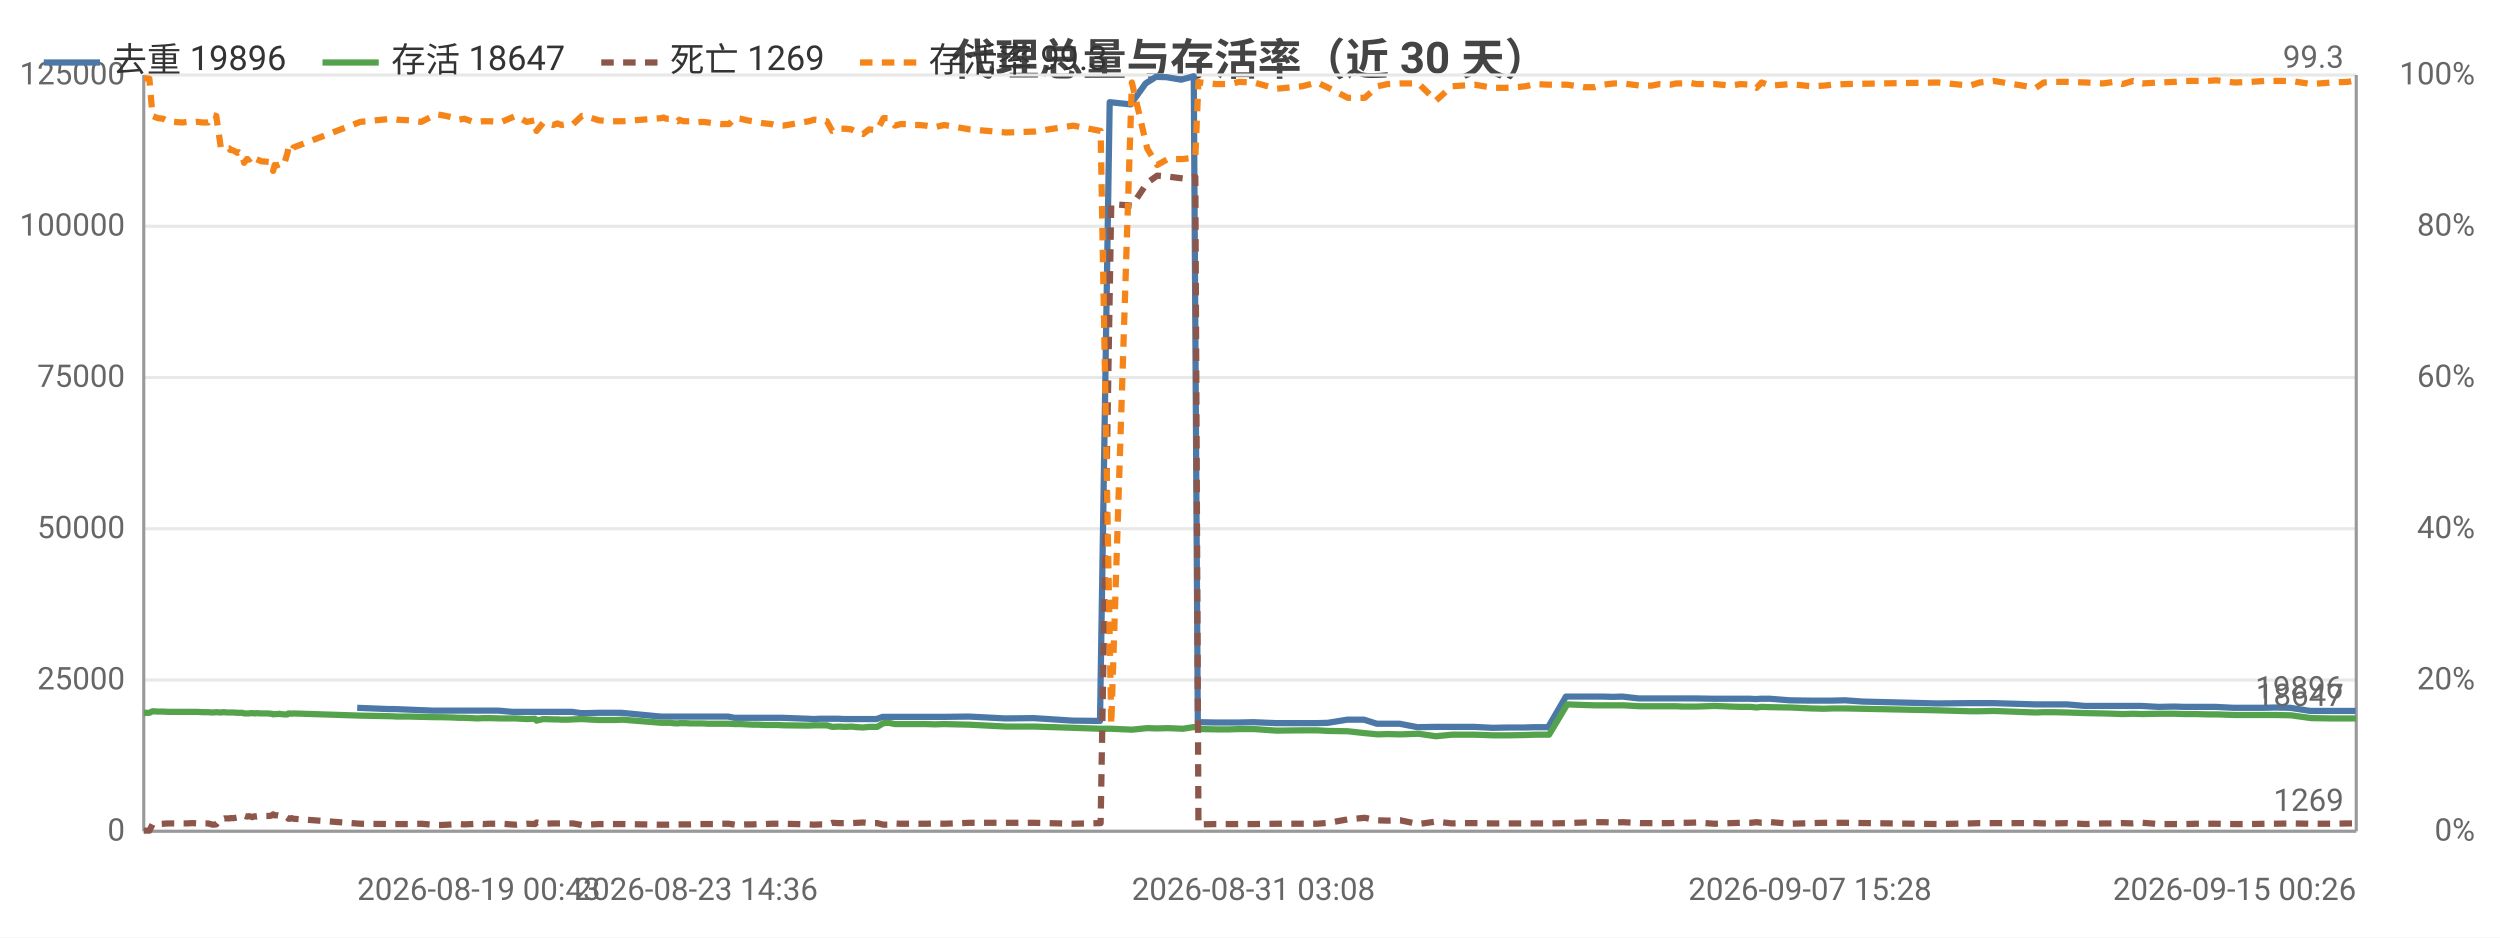
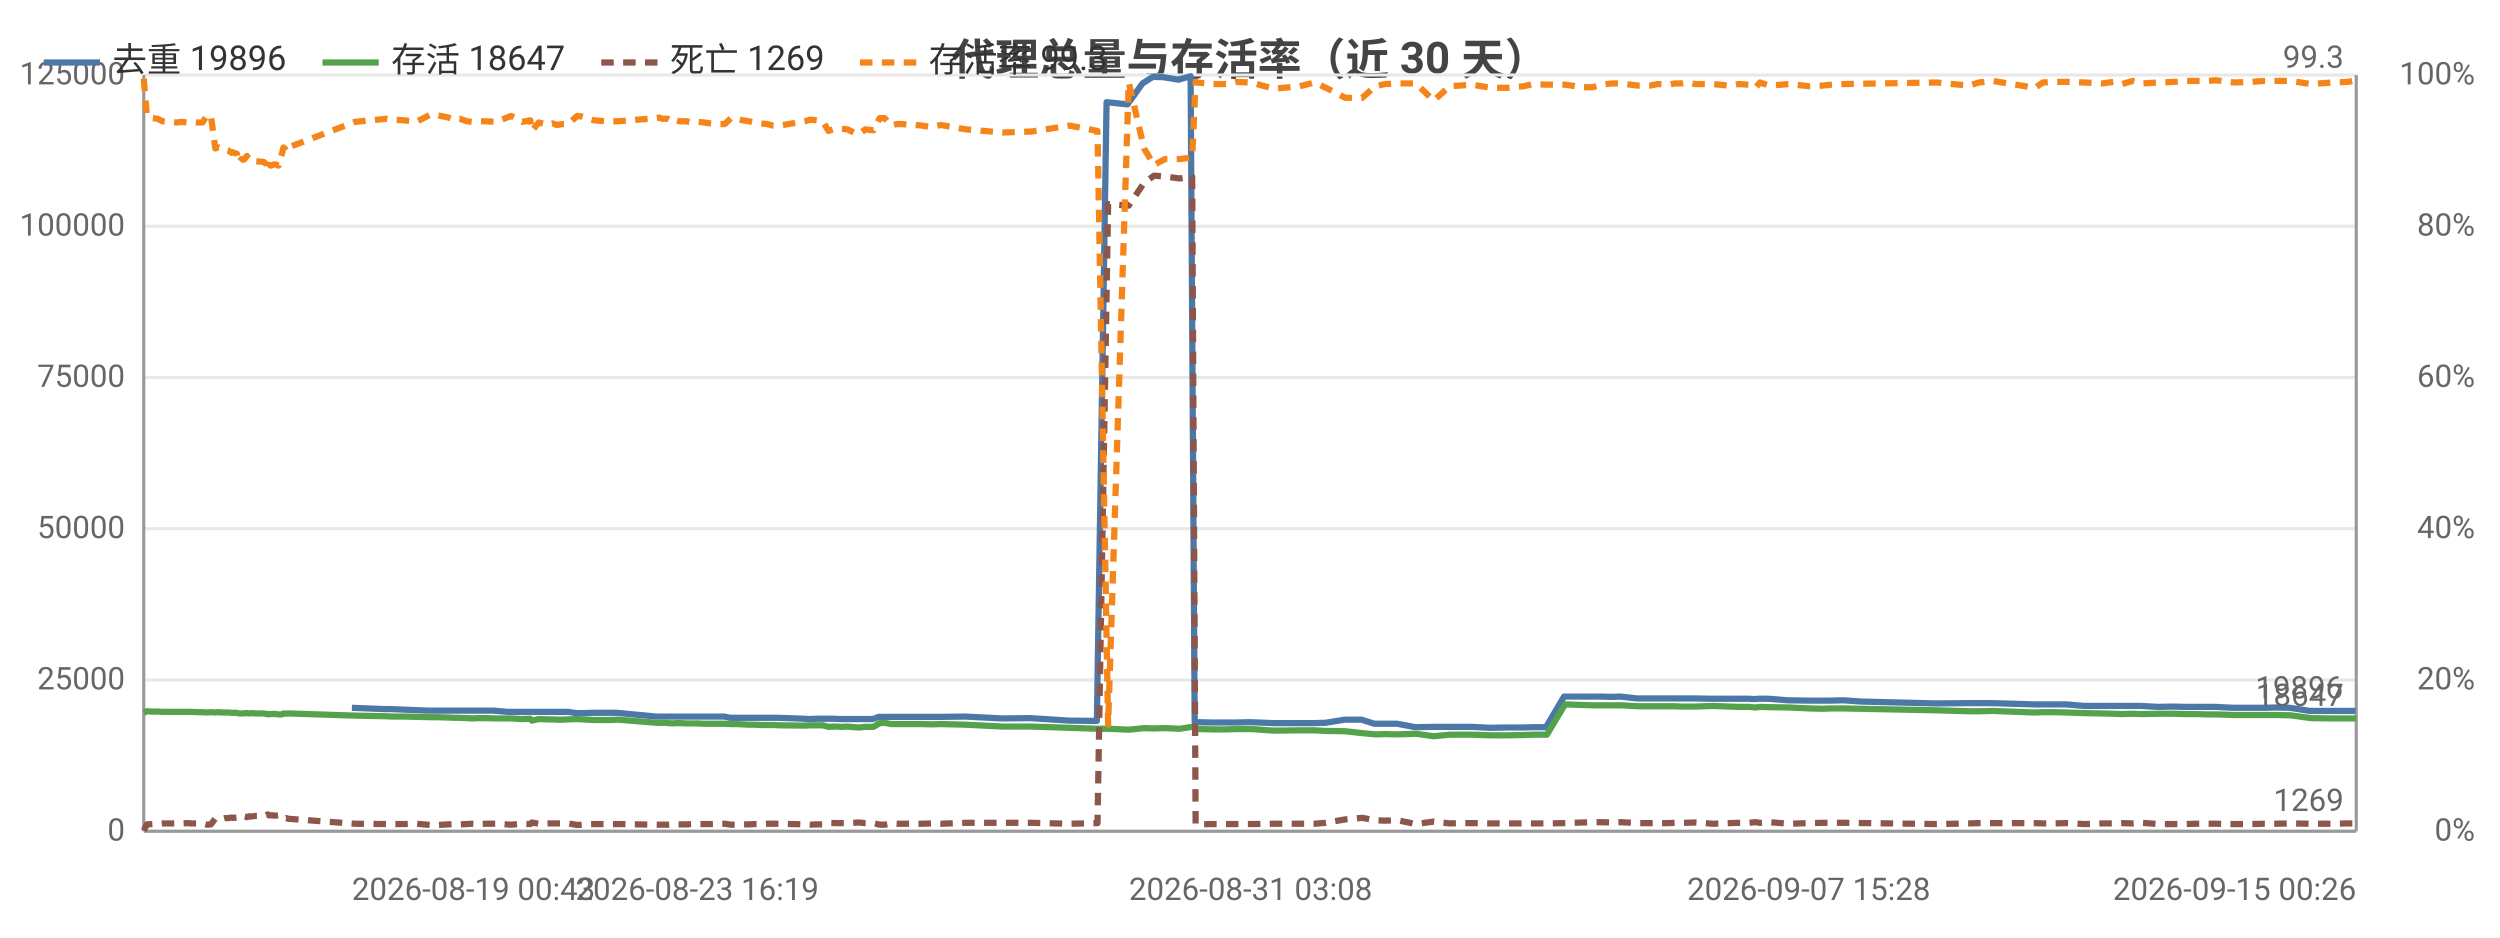
<svg xmlns="http://www.w3.org/2000/svg" width="800" height="300" viewBox="0 0 800 300">
  <rect width="800" height="300" fill="#ffffff" />
  <style>text{font-family:system-ui,-apple-system,'Segoe UI',Roboto,'PingFang SC','Microsoft YaHei','Noto Sans CJK SC',sans-serif}.g{stroke:#e8e8e8;stroke-width:1}.a{stroke:#999;stroke-width:1}.t{font-size:10px;fill:#666}.m{font-size:10px;text-anchor:middle;fill:#666}.e{font-size:10px;text-anchor:end;fill:#666}.l{font-size:11px;fill:#333}.tt{font-size:14px;font-weight:600;text-anchor:middle;fill:#444}.em{font-size:13px;text-anchor:middle;fill:#999}</style>
  <text class="tt" x="400.0" y="24">代理总量与存活率（近 30 天）</text>
  <line class="g" x1="46" y1="266" x2="754" y2="266" />
  <text class="e" x="40" y="269">0</text>
  <line class="g" x1="46" y1="217.6" x2="754" y2="217.6" />
  <text class="e" x="40" y="220.6">25000</text>
  <line class="g" x1="46" y1="169.2" x2="754" y2="169.2" />
  <text class="e" x="40" y="172.2">50000</text>
  <line class="g" x1="46" y1="120.8" x2="754" y2="120.8" />
  <text class="e" x="40" y="123.8">75000</text>
  <line class="g" x1="46" y1="72.4" x2="754" y2="72.4" />
  <text class="e" x="40" y="75.4">100000</text>
  <line class="g" x1="46" y1="24" x2="754" y2="24" />
  <text class="e" x="40" y="27">125000</text>
  <text class="e" x="792" y="269">0%</text>
  <text class="e" x="792" y="220.6">20%</text>
  <text class="e" x="792" y="172.2">40%</text>
  <text class="e" x="792" y="123.8">60%</text>
  <text class="e" x="792" y="75.4">80%</text>
  <text class="e" x="792" y="27">100%</text>
  <line class="a" x1="754" y1="24" x2="754" y2="266" />
  <line class="a" x1="46" y1="24" x2="46" y2="266" />
  <line class="a" x1="46" y1="266" x2="754" y2="266" />
-   <polyline fill="none" stroke="#4c78a8" stroke-width="2" stroke-linejoin="round" points="114.3,226.5 124.3,226.9 126.2,226.9 138.5,227.4 140.2,227.4 144.0,227.4 145.8,227.4 147.7,227.4 150.0,227.4 151.7,227.4 153.7,227.4 155.7,227.4 159.5,227.4 164.0,227.8 168.3,227.8 170.9,227.8 171.4,227.8 173.6,227.8 176.7,227.8 177.4,227.8 178.0,227.8 179.4,227.8 181.2,227.8 183.1,227.8 185.9,228.2 187.6,228.2 191.3,228.1 195.0,228.1 196.3,228.1 198.9,228.1 211.4,229.3 212.0,229.3 213.0,229.3 214.4,229.3 214.8,229.3 216.7,229.3 217.1,229.3 217.5,229.3 218.6,229.3 219.1,229.3 220.7,229.3 222.5,229.3 224.5,229.3 226.5,229.3 228.4,229.3 230.4,229.3 233.0,229.3 235.0,229.7 236.7,229.7 238.8,229.7 240.7,229.7 242.5,229.7 244.6,229.7 246.5,229.7 248.4,229.7 250.4,229.7 258.6,230.0 260.3,230.1 262.3,230.0 264.3,230.0 266.1,230.0 268.3,230.0 270.3,230.1 272.1,230.1 274.1,230.1 275.9,230.1 277.9,230.1 280.5,230.1 282.4,229.4 284.0,229.4 286.1,229.4 288.0,229.4 289.9,229.4 292.0,229.4 294.0,229.4 296.0,229.4 298.9,229.4 301.9,229.4 310.0,229.3 321.7,229.9 330.8,229.8 343.2,230.6 352.0,230.7 355.1,32.7 361.8,33.4 366.6,26.7 369.9,24.6 373.3,24.7 378.0,25.5 382.0,24.4 383.3,231.1 383.9,231.1 388.8,231.2 393.1,231.2 396.4,231.2 401.1,231.1 408.3,231.4 416.4,231.4 421.3,231.4 424.9,231.3 431.1,230.3 436.5,230.3 440.6,231.6 443.8,231.6 447.9,231.6 453.6,232.7 459.3,232.6 464.4,232.6 467.4,232.6 471.7,232.6 477.5,232.9 483.0,232.8 487.9,232.8 491.0,232.7 495.4,232.7 501.1,222.9 506.6,222.9 510.0,222.9 512.8,222.9 516.2,223.0 519.1,222.9 524.4,223.5 528.2,223.5 530.8,223.5 534.2,223.5 536.1,223.5 538.1,223.5 539.7,223.5 542.8,223.5 548.4,223.6 553.4,223.6 556.7,223.6 559.9,223.6 561.9,223.7 563.4,223.6 566.4,223.6 572.7,224.1 579.2,224.2 583.3,224.2 586.1,224.2 590.4,224.1 596.1,224.5 619.8,225.1 630.1,225.0 633.3,225.0 637.8,225.0 651.2,225.4 653.7,225.4 657.0,225.4 661.4,225.4 667.2,225.9 672.6,225.9 676.3,225.9 678.9,225.9 682.3,225.9 685.2,225.9 690.7,226.2 695.6,226.1 698.9,226.2 702.3,226.2 705.8,226.2 708.9,226.2 714.8,226.5 720.0,226.5 724.4,226.5 727.9,226.4 732.9,226.5 739.3,227.5 745.8,227.5 751.0,227.5 753.8,227.5" />
+   <polyline fill="none" stroke="#4c78a8" stroke-width="2" stroke-linejoin="round" points="112.6,226.5 122.7,226.9 124.6,226.9 137.0,227.4 138.6,227.4 142.4,227.4 144.3,227.4 146.1,227.4 148.4,227.4 150.2,227.4 152.1,227.4 154.2,227.4 157.9,227.4 162.5,227.8 166.8,227.8 169.4,227.8 169.9,227.8 172.2,227.8 175.2,227.8 176.0,227.8 176.6,227.8 177.9,227.8 179.7,227.8 181.7,227.8 184.5,228.2 186.1,228.2 189.8,228.1 193.5,228.1 194.9,228.1 197.4,228.1 210.0,229.3 210.6,229.3 211.6,229.3 213.0,229.3 213.4,229.3 215.3,229.3 215.7,229.3 216.2,229.3 217.2,229.3 217.7,229.3 219.3,229.3 221.1,229.3 223.1,229.3 225.1,229.3 227.0,229.3 229.0,229.3 231.7,229.3 233.7,229.7 235.4,229.7 237.4,229.7 239.3,229.7 241.2,229.7 243.3,229.7 245.2,229.7 247.1,229.7 249.1,229.7 257.4,230.0 259.0,230.1 261.1,230.0 263.0,230.0 264.8,230.0 267.0,230.0 269.0,230.1 270.9,230.1 272.9,230.1 274.7,230.1 276.6,230.1 279.3,230.1 281.2,229.4 282.8,229.4 284.9,229.4 286.8,229.4 288.7,229.4 290.8,229.4 292.8,229.4 294.8,229.4 297.8,229.4 300.7,229.4 308.9,229.3 320.6,229.9 329.7,229.8 342.1,230.6 351.0,230.7 354.1,32.7 360.8,33.4 365.6,26.7 368.9,24.6 372.3,24.7 377.1,25.5 381.0,24.4 382.3,231.1 382.9,231.1 387.8,231.2 392.2,231.2 395.4,231.2 400.2,231.1 407.4,231.4 415.6,231.4 420.4,231.4 424.1,231.3 430.3,230.3 435.7,230.3 439.8,231.6 443.0,231.6 447.1,231.6 452.9,232.7 458.5,232.6 463.6,232.6 466.7,232.6 471.0,232.6 476.8,232.9 482.3,232.8 487.3,232.8 490.4,232.7 494.7,232.7 500.5,222.9 506.0,222.9 509.4,222.9 512.2,222.9 515.6,223.0 518.5,222.9 523.8,223.5 527.6,223.5 530.2,223.5 533.6,223.5 535.6,223.5 537.6,223.5 539.2,223.5 542.2,223.5 547.9,223.6 552.9,223.6 556.2,223.6 559.4,223.6 561.4,223.7 562.9,223.6 566.0,223.6 572.2,224.1 578.8,224.2 582.8,224.2 585.7,224.2 589.9,224.1 595.7,224.5 619.5,225.1 629.8,225.0 633.0,225.0 637.5,225.0 650.9,225.4 653.5,225.4 656.7,225.4 661.1,225.4 666.9,225.9 672.4,225.9 676.1,225.9 678.7,225.9 682.1,225.9 685.1,225.9 690.5,226.2 695.5,226.1 698.8,226.2 702.2,226.2 705.7,226.2 708.8,226.2 714.7,226.5 719.9,226.5 724.4,226.5 727.9,226.4 732.8,226.5 739.2,227.5 745.8,227.5 750.9,227.5 753.8,227.5" />
  <text class="t" x="749.8" y="223.5" text-anchor="end" fill="#4c78a8">19896</text>
-   <polyline fill="none" stroke="#54a24b" stroke-width="2" stroke-linejoin="round" points="46,228.1 47.8,228.1 48.8,227.6 50.5,227.7 52.2,227.7 53.8,227.8 55.4,227.8 58.4,227.8 59.8,227.8 61.6,227.8 63.2,227.8 64.8,227.9 66.6,227.9 68.1,228.0 69.2,227.9 70.7,228.0 71.5,227.9 71.8,227.9 72.6,228.0 73.4,228.0 73.7,228.0 74.1,228.0 74.8,228.0 75.9,228.1 76.3,228.1 76.6,228.1 77.6,228.1 78.1,228.3 79.0,228.3 79.7,228.3 80.3,228.2 80.7,228.2 81.5,228.3 82.0,228.2 83.6,228.3 86.0,228.3 86.4,228.4 87.0,228.4 87.4,228.6 87.9,228.5 88.4,228.5 88.9,228.5 89.4,228.4 89.9,228.5 90.8,228.6 92.0,228.6 92.3,228.3 92.8,228.3 93.3,228.4 93.9,228.3 115.3,229.0 125.3,229.2 127.2,229.3 130.9,229.3 134.8,229.4 139.5,229.5 141.2,229.5 145.0,229.6 146.8,229.7 148.6,229.7 150.9,229.8 152.7,229.9 154.6,229.8 156.7,229.8 160.5,229.9 165.0,229.9 168.6,230.1 171.2,230.0 171.7,230.6 173.9,230.1 177.0,230.2 177.8,230.2 178.4,230.2 179.7,230.3 181.5,230.3 183.4,230.2 186.2,230.1 187.9,230.2 191.6,230.4 195.2,230.4 196.6,230.4 199.2,230.3 211.7,231.3 212.3,231.3 213.2,231.3 214.7,231.3 215.1,231.4 216.9,231.5 217.4,231.4 217.8,231.4 218.8,231.4 219.4,231.4 221.0,231.5 222.8,231.5 224.8,231.5 226.7,231.6 228.6,231.6 230.6,231.6 233.3,231.6 235.2,231.7 237.0,231.7 239.0,231.8 241.0,231.9 242.7,231.9 244.8,232.0 246.8,232.0 248.7,232.0 250.7,232.1 258.9,232.2 260.5,232.1 262.6,232.1 264.6,232.1 266.3,232.6 268.5,232.5 270.5,232.6 272.4,232.5 274.4,232.7 276.2,232.8 278.1,232.6 280.7,232.6 282.7,231.4 284.3,231.3 286.4,231.7 288.2,231.7 290.2,231.7 292.3,231.7 294.2,231.7 296.3,231.7 299.2,231.8 302.1,231.7 310.3,231.9 322.0,232.5 331.1,232.5 343.4,232.9 352.2,233.2 355.6,233.2 362.2,233.5 367.1,233.0 370.3,233.1 373.7,233.0 378.5,233.2 382.5,232.6 383.5,233.2 384.1,233.3 389.1,233.4 393.4,233.4 396.6,233.3 401.3,233.3 408.5,233.8 416.7,233.7 421.5,233.7 425.1,233.9 431.3,234.0 436.7,234.6 440.9,235.0 444.0,234.9 448.1,235.0 453.9,234.8 459.5,235.6 464.6,235.1 467.7,235.1 471.9,235.1 477.7,235.3 483.2,235.3 488.2,235.2 491.2,235.1 495.7,235.1 501.5,225.4 506.9,225.6 510.3,225.7 513.0,225.7 516.5,225.7 519.4,225.7 524.8,226.0 528.5,226.0 531.1,226.0 534.5,226.0 536.4,226.0 538.4,226.1 540.0,226.1 543.0,226.1 548.7,225.9 553.8,226.1 557.0,226.2 560.2,226.2 562.1,226.4 563.7,226.2 566.7,226.3 573.0,226.4 579.5,226.7 583.6,226.8 586.4,226.7 590.6,226.7 620.1,227.3 630.4,227.6 633.5,227.6 638.0,227.5 651.5,228.0 654.0,227.9 657.3,227.9 661.6,228.0 667.5,228.2 672.9,228.3 676.5,228.4 679.2,228.5 682.6,228.4 685.6,228.5 691.0,228.4 695.9,228.4 699.2,228.5 702.6,228.5 706.1,228.6 709.2,228.6 715.1,228.8 720.3,228.8 724.7,228.8 728.2,228.8 733.1,228.9 739.6,229.8 746.1,229.9 751.3,229.9 754,229.9" />
+   <polyline fill="none" stroke="#54a24b" stroke-width="2" stroke-linejoin="round" points="46,228.1 47.0,227.6 48.7,227.7 50.4,227.7 52.0,227.8 53.6,227.8 56.6,227.8 58.1,227.8 59.9,227.8 61.4,227.8 63.1,227.9 64.8,227.9 66.3,228.0 67.5,227.9 68.9,228.0 69.7,227.9 70.1,227.9 70.9,228.0 71.6,228.0 72.0,228.0 72.4,228.0 73.1,228.0 74.1,228.1 74.5,228.1 74.9,228.1 75.8,228.1 76.3,228.3 77.3,228.3 78.0,228.3 78.5,228.2 79.0,228.2 79.8,228.3 80.3,228.2 81.8,228.3 84.3,228.3 84.7,228.4 85.3,228.4 85.7,228.6 86.2,228.5 86.6,228.5 87.2,228.5 87.7,228.4 88.2,228.5 89.1,228.6 90.3,228.6 90.7,228.3 91.1,228.3 91.6,228.4 92.2,228.3 113.6,229.0 123.7,229.2 125.6,229.3 129.3,229.3 133.2,229.4 137.9,229.5 139.6,229.5 143.4,229.6 145.3,229.7 147.1,229.7 149.4,229.8 151.1,229.9 153.1,229.8 155.2,229.8 158.9,229.9 163.5,229.9 167.1,230.1 169.7,230.0 170.2,230.6 172.4,230.1 175.5,230.2 176.3,230.2 176.9,230.2 178.2,230.3 180.0,230.3 181.9,230.2 184.7,230.1 186.4,230.2 190.1,230.4 193.8,230.4 195.2,230.4 197.8,230.3 210.3,231.3 210.9,231.3 211.8,231.3 213.3,231.3 213.7,231.4 215.5,231.5 216.0,231.4 216.4,231.4 217.4,231.4 218.0,231.4 219.6,231.5 221.4,231.5 223.4,231.5 225.4,231.6 227.3,231.6 229.2,231.6 231.9,231.6 233.9,231.7 235.6,231.7 237.7,231.8 239.6,231.9 241.4,231.9 243.5,232.0 245.5,232.0 247.4,232.0 249.4,232.1 257.6,232.2 259.2,232.1 261.3,232.1 263.3,232.1 265.1,232.6 267.3,232.5 269.3,232.6 271.2,232.5 273.2,232.7 274.9,232.8 276.9,232.6 279.5,232.6 281.5,231.4 283.1,231.3 285.2,231.7 287.0,231.7 289.0,231.7 291.1,231.7 293.0,231.7 295.1,231.7 298.1,231.8 301.0,231.7 309.1,231.9 320.9,232.5 330.0,232.5 342.3,232.9 351.2,233.2 354.6,233.2 361.2,233.5 366.1,233.0 369.3,233.1 372.8,233.0 377.5,233.2 381.5,232.6 382.6,233.2 383.2,233.3 388.1,233.4 392.4,233.4 395.6,233.3 400.4,233.3 407.6,233.8 415.9,233.7 420.7,233.7 424.3,233.9 430.5,234.0 435.9,234.6 440.1,235.0 443.2,234.9 447.3,235.0 453.1,234.8 458.8,235.6 463.9,235.1 466.9,235.1 471.2,235.1 477.0,235.3 482.5,235.3 487.5,235.2 490.6,235.1 495.0,235.1 500.8,225.4 506.3,225.6 509.7,225.7 512.4,225.7 515.9,225.7 518.8,225.7 524.2,226.0 527.9,226.0 530.5,226.0 534.0,226.0 535.9,226.0 537.9,226.1 539.5,226.1 542.5,226.1 548.2,225.9 553.3,226.1 556.5,226.2 559.7,226.2 561.7,226.4 563.2,226.2 566.2,226.3 572.5,226.4 579.1,226.7 583.2,226.8 586.0,226.7 590.2,226.7 619.7,227.3 630.1,227.6 633.2,227.6 637.7,227.5 651.2,228.0 653.7,227.9 657.1,227.9 661.4,228.0 667.2,228.2 672.7,228.3 676.3,228.4 679.0,228.5 682.4,228.4 685.4,228.5 690.8,228.4 695.8,228.4 699.1,228.5 702.5,228.5 706.0,228.6 709.1,228.6 715.0,228.8 720.2,228.8 724.6,228.8 728.1,228.8 733.0,228.9 739.5,229.8 746.1,229.9 751.3,229.9 754,229.9" />
  <text class="t" x="750" y="225.9" text-anchor="end" fill="#54a24b">18647</text>
-   <polyline fill="none" stroke="#8c564b" stroke-width="2" stroke-dasharray="4,3" stroke-linejoin="round" points="46,265.8 47.8,265.8 48.8,263.8 50.5,263.7 52.2,263.6 53.8,263.5 55.4,263.5 58.4,263.5 59.8,263.5 61.6,263.4 63.2,263.5 64.8,263.5 66.6,263.5 68.1,263.9 69.2,263.8 70.7,261.9 71.5,262.0 71.8,261.9 72.6,261.9 73.4,261.9 73.7,261.8 74.1,261.8 74.8,261.8 75.9,261.6 76.3,261.7 76.6,261.7 77.6,261.6 78.1,261.0 79.0,261.3 79.7,261.2 80.3,261.3 80.7,261.5 81.5,261.2 82.0,261.3 83.6,261.1 86.0,261.1 86.4,261.1 87.0,260.9 87.4,260.6 87.9,260.9 88.4,260.9 88.9,260.9 89.4,261.0 89.9,261.0 90.8,260.9 92.0,261.7 92.3,262.0 92.8,262.0 93.3,261.8 93.9,262.0 115.3,263.6 125.3,263.7 127.2,263.7 130.9,263.7 134.8,263.6 139.5,264.0 141.2,264.0 145.0,263.8 146.8,263.7 148.6,263.8 150.9,263.7 152.7,263.6 154.6,263.7 156.7,263.6 160.5,263.6 165.0,263.9 168.6,263.6 171.2,263.7 171.7,263.2 173.9,263.6 177.0,263.5 177.8,263.5 178.4,263.5 179.7,263.5 181.5,263.5 183.4,263.5 186.2,264.0 187.9,263.9 191.6,263.7 195.2,263.7 196.6,263.7 199.2,263.7 211.7,263.9 212.3,263.9 213.2,263.9 214.7,263.9 215.1,263.9 216.9,263.8 217.4,263.8 217.8,263.8 218.8,263.8 219.4,263.8 221.0,263.8 222.8,263.7 224.8,263.7 226.7,263.7 228.6,263.7 230.6,263.6 233.3,263.6 235.2,263.9 237.0,263.9 239.0,263.8 241.0,263.8 242.7,263.7 244.8,263.7 246.8,263.6 248.7,263.6 250.7,263.6 258.9,263.8 260.5,263.9 262.6,263.8 264.6,263.8 266.3,263.3 268.5,263.4 270.5,263.4 272.4,263.4 274.4,263.3 276.2,263.2 278.1,263.4 280.7,263.4 282.7,263.9 284.3,263.9 286.4,263.5 288.2,263.6 290.2,263.6 292.3,263.6 294.2,263.6 296.3,263.6 299.2,263.5 302.1,263.6 310.3,263.3 322.0,263.3 331.1,263.3 343.4,263.6 352.2,263.4 355.6,65.3 362.2,65.8 367.1,58.5 370.3,56.2 373.7,56.5 378.5,57.1 382.5,56.6 383.5,263.8 384.1,263.8 389.1,263.7 393.4,263.7 396.6,263.7 401.3,263.7 408.5,263.6 416.7,263.6 421.5,263.6 425.1,263.3 431.3,262.2 436.7,261.7 440.9,262.5 444.0,262.6 448.1,262.5 453.9,263.7 459.5,262.9 464.6,263.5 467.7,263.4 471.9,263.4 477.7,263.5 483.2,263.5 488.2,263.5 491.2,263.5 495.7,263.5 501.5,263.4 506.9,263.2 510.3,263.1 513.0,263.1 516.5,263.2 519.4,263.1 524.8,263.4 528.5,263.4 531.1,263.4 534.5,263.4 536.4,263.3 538.4,263.3 540.0,263.3 543.0,263.2 548.7,263.6 553.8,263.4 557.0,263.3 560.2,263.3 562.1,263.1 563.7,263.3 566.7,263.1 573.0,263.6 579.5,263.4 583.6,263.3 586.4,263.3 590.6,263.3 620.1,263.7 630.4,263.5 633.5,263.4 638.0,263.4 651.5,263.4 654.0,263.5 657.3,263.5 661.6,263.4 667.5,263.7 672.9,263.5 676.5,263.5 679.2,263.4 682.6,263.5 685.6,263.3 691.0,263.7 695.9,263.7 699.2,263.7 702.6,263.6 706.1,263.6 709.2,263.6 715.1,263.7 720.3,263.7 724.7,263.6 728.2,263.6 733.1,263.5 739.6,263.6 746.1,263.6 751.3,263.5 754,263.5" />
+   <polyline fill="none" stroke="#8c564b" stroke-width="2" stroke-dasharray="4,3" stroke-linejoin="round" points="46,265.8 47.0,263.8 48.7,263.7 50.4,263.6 52.0,263.5 53.6,263.5 56.6,263.5 58.1,263.5 59.9,263.4 61.4,263.5 63.1,263.5 64.8,263.5 66.3,263.9 67.5,263.8 68.9,261.9 69.7,262.0 70.1,261.9 70.9,261.9 71.6,261.9 72.0,261.8 72.4,261.8 73.1,261.8 74.1,261.6 74.5,261.7 74.9,261.7 75.8,261.6 76.3,261.0 77.3,261.3 78.0,261.2 78.5,261.3 79.0,261.5 79.8,261.2 80.3,261.3 81.8,261.1 84.3,261.1 84.7,261.1 85.3,260.9 85.7,260.6 86.2,260.9 86.6,260.9 87.2,260.9 87.7,261.0 88.2,261.0 89.1,260.9 90.3,261.7 90.7,262.0 91.1,262.0 91.6,261.8 92.2,262.0 113.6,263.6 123.7,263.7 125.6,263.7 129.3,263.7 133.2,263.6 137.9,264.0 139.6,264.0 143.4,263.8 145.3,263.7 147.1,263.8 149.4,263.7 151.1,263.6 153.1,263.7 155.2,263.6 158.9,263.6 163.5,263.9 167.1,263.6 169.7,263.7 170.2,263.2 172.4,263.6 175.5,263.5 176.3,263.5 176.9,263.5 178.2,263.5 180.0,263.5 181.9,263.5 184.7,264.0 186.4,263.9 190.1,263.7 193.8,263.7 195.2,263.7 197.8,263.7 210.3,263.9 210.9,263.9 211.8,263.9 213.3,263.9 213.7,263.9 215.5,263.8 216.0,263.8 216.4,263.8 217.4,263.8 218.0,263.8 219.6,263.8 221.4,263.7 223.4,263.7 225.4,263.7 227.3,263.7 229.2,263.6 231.9,263.6 233.9,263.9 235.6,263.9 237.7,263.8 239.6,263.8 241.4,263.7 243.5,263.7 245.5,263.6 247.4,263.6 249.4,263.6 257.6,263.8 259.2,263.9 261.3,263.8 263.3,263.8 265.1,263.3 267.3,263.4 269.3,263.4 271.2,263.4 273.2,263.3 274.9,263.2 276.9,263.4 279.5,263.4 281.5,263.9 283.1,263.9 285.2,263.5 287.0,263.6 289.0,263.6 291.1,263.6 293.0,263.6 295.1,263.6 298.1,263.5 301.0,263.6 309.1,263.3 320.9,263.3 330.0,263.3 342.3,263.6 351.2,263.4 354.6,65.3 361.2,65.8 366.1,58.5 369.3,56.2 372.8,56.5 377.5,57.1 381.5,56.6 382.6,263.8 383.2,263.8 388.1,263.7 392.4,263.7 395.6,263.7 400.4,263.7 407.6,263.6 415.9,263.6 420.7,263.6 424.3,263.3 430.5,262.2 435.9,261.7 440.1,262.5 443.2,262.6 447.3,262.5 453.1,263.7 458.8,262.9 463.9,263.5 466.9,263.4 471.2,263.4 477.0,263.5 482.5,263.5 487.5,263.5 490.6,263.5 495.0,263.5 500.8,263.4 506.3,263.2 509.7,263.1 512.4,263.1 515.9,263.2 518.8,263.1 524.2,263.4 527.9,263.4 530.5,263.4 534.0,263.4 535.9,263.3 537.9,263.3 539.5,263.3 542.5,263.2 548.2,263.6 553.3,263.4 556.5,263.3 559.7,263.3 561.7,263.1 563.2,263.3 566.2,263.1 572.5,263.6 579.1,263.4 583.2,263.3 586.0,263.3 590.2,263.3 619.7,263.7 630.1,263.5 633.2,263.4 637.7,263.4 651.2,263.4 653.7,263.5 657.1,263.5 661.4,263.4 667.2,263.7 672.7,263.5 676.3,263.5 679.0,263.4 682.4,263.5 685.4,263.3 690.8,263.7 695.8,263.7 699.1,263.7 702.5,263.6 706.0,263.6 709.1,263.6 715.0,263.7 720.2,263.7 724.6,263.6 728.1,263.6 733.0,263.5 739.5,263.6 746.1,263.6 751.3,263.5 754,263.5" />
  <text class="t" x="750" y="259.5" text-anchor="end" fill="#8c564b">1269</text>
-   <polyline fill="none" stroke="#f58518" stroke-width="2" stroke-dasharray="4,3" stroke-linejoin="round" points="46,25.0 47.8,25.2 48.8,37.1 50.5,37.8 52.2,38.0 53.8,38.8 55.4,39.0 58.4,39.2 59.8,39.0 61.6,39.2 63.2,39.0 64.8,39.2 66.6,39.2 68.1,36.8 69.2,37.1 70.7,47.5 71.5,47.2 71.8,47.2 72.6,47.5 73.4,47.5 73.7,48.0 74.1,48.0 74.8,48.2 75.9,48.9 76.3,48.7 76.6,48.9 77.6,49.2 78.1,52.1 79.0,50.9 79.7,51.1 80.3,50.6 80.7,49.9 81.5,51.1 82.0,50.9 83.6,51.6 86.0,51.8 86.4,52.1 87.0,52.6 87.4,54.7 87.9,52.8 88.4,53.0 88.9,52.8 89.4,52.6 89.9,52.6 90.8,53.0 92.0,48.9 92.3,47.2 92.8,47.5 93.3,48.4 93.9,47.2 115.3,39.0 125.3,38.0 127.2,38.3 130.9,38.5 134.8,39.0 139.5,36.6 141.2,36.8 145.0,37.6 146.8,38.3 148.6,38.0 150.9,38.8 152.7,39.0 154.6,38.8 156.7,38.8 160.5,39.0 165.0,37.1 168.6,39.0 171.2,38.5 171.7,41.9 173.9,39.2 177.0,40.0 177.8,39.7 178.4,39.5 179.7,40.0 181.5,39.7 183.4,39.7 186.2,37.1 187.9,37.3 191.6,38.5 195.2,38.8 196.6,38.8 199.2,38.8 211.7,37.8 212.3,37.6 213.2,38.0 214.7,38.0 215.1,38.0 216.9,38.8 217.4,38.3 217.8,38.5 218.8,38.8 219.4,38.8 221.0,38.8 222.8,39.2 224.8,39.0 226.7,39.2 228.6,39.5 230.6,39.7 233.3,39.7 235.2,37.8 237.0,38.0 239.0,38.5 241.0,38.8 242.7,39.2 244.8,39.5 246.8,39.7 248.7,40.2 250.7,40.2 258.9,38.8 260.5,38.3 262.6,38.5 264.6,38.8 266.3,41.9 268.5,41.2 270.5,41.2 272.4,41.4 274.4,42.4 276.2,42.9 278.1,41.4 280.7,41.7 282.7,37.8 284.3,37.8 286.4,40.2 288.2,39.7 290.2,39.7 292.3,40.0 294.2,40.0 296.3,40.2 299.2,40.7 302.1,40.0 310.3,41.4 322.0,42.4 331.1,42.1 343.4,40.2 352.2,41.9 355.6,231.9 362.2,26.4 367.1,47.5 370.3,52.8 373.7,50.9 378.5,50.9 382.5,50.4 383.5,26.2 384.1,26.4 389.1,26.9 393.4,26.9 396.6,26.2 401.3,26.4 408.5,28.4 416.7,27.6 421.5,26.4 425.1,28.1 431.3,31.3 436.7,31.3 440.9,27.6 444.0,26.9 448.1,26.7 453.9,26.7 459.5,32.2 464.6,27.6 467.7,27.4 471.9,27.1 477.7,28.1 483.2,28.1 488.2,27.6 491.2,26.9 495.7,27.1 501.5,27.1 506.9,27.9 510.3,27.9 513.0,27.1 516.5,26.7 519.4,26.7 524.8,27.4 528.5,27.4 531.1,26.9 534.5,27.1 536.4,26.7 538.4,26.7 540.0,26.4 543.0,26.9 548.7,26.9 553.8,27.4 557.0,26.9 560.2,27.1 562.1,28.1 563.7,26.4 566.7,27.4 573.0,26.9 579.5,27.6 583.6,27.4 586.4,27.1 590.6,26.9 620.1,26.4 630.4,27.4 633.5,26.4 638.0,25.9 651.5,28.1 654.0,26.4 657.3,26.2 661.6,26.2 667.5,26.4 672.9,26.7 676.5,26.2 679.2,26.9 682.6,25.9 685.6,26.7 691.0,26.4 695.9,26.2 699.2,25.9 702.6,25.9 706.1,25.9 709.2,25.7 715.1,26.4 720.3,26.2 724.7,25.9 728.2,25.9 733.1,25.9 739.6,26.9 746.1,26.4 751.3,26.2 754,25.7" />
+   <polyline fill="none" stroke="#f58518" stroke-width="2" stroke-dasharray="4,3" stroke-linejoin="round" points="46,25.2 47.0,37.1 48.7,37.8 50.4,38.0 52.0,38.8 53.6,39.0 56.6,39.2 58.1,39.0 59.9,39.2 61.4,39.0 63.1,39.2 64.8,39.2 66.3,36.8 67.5,37.1 68.9,47.5 69.7,47.2 70.1,47.2 70.9,47.5 71.6,47.5 72.0,48.0 72.4,48.0 73.1,48.2 74.1,48.9 74.5,48.7 74.9,48.9 75.8,49.2 76.3,52.1 77.3,50.9 78.0,51.1 78.5,50.6 79.0,49.9 79.8,51.1 80.3,50.9 81.8,51.6 84.3,51.8 84.7,52.1 85.3,52.6 85.7,54.7 86.2,52.8 86.6,53.0 87.2,52.8 87.7,52.6 88.2,52.6 89.1,53.0 90.3,48.9 90.7,47.2 91.1,47.5 91.6,48.4 92.2,47.2 113.6,39.0 123.7,38.0 125.6,38.3 129.3,38.5 133.2,39.0 137.9,36.6 139.6,36.8 143.4,37.6 145.3,38.3 147.1,38.0 149.4,38.8 151.1,39.0 153.1,38.8 155.2,38.8 158.9,39.0 163.5,37.1 167.1,39.0 169.7,38.5 170.2,41.9 172.4,39.2 175.5,40.0 176.3,39.7 176.9,39.5 178.2,40.0 180.0,39.7 181.9,39.7 184.7,37.1 186.4,37.3 190.1,38.5 193.8,38.8 195.2,38.8 197.8,38.8 210.3,37.8 210.9,37.6 211.8,38.0 213.3,38.0 213.7,38.0 215.5,38.8 216.0,38.3 216.4,38.5 217.4,38.8 218.0,38.8 219.6,38.8 221.4,39.2 223.4,39.0 225.4,39.2 227.3,39.5 229.2,39.7 231.9,39.7 233.9,37.8 235.6,38.0 237.7,38.5 239.6,38.8 241.4,39.2 243.5,39.5 245.5,39.7 247.4,40.2 249.4,40.2 257.6,38.8 259.2,38.3 261.3,38.5 263.3,38.8 265.1,41.9 267.3,41.2 269.3,41.2 271.2,41.4 273.2,42.4 274.9,42.9 276.9,41.4 279.5,41.7 281.5,37.8 283.1,37.8 285.2,40.2 287.0,39.7 289.0,39.7 291.1,40.0 293.0,40.0 295.1,40.2 298.1,40.7 301.0,40.0 309.1,41.4 320.9,42.4 330.0,42.1 342.3,40.2 351.2,41.9 354.6,231.9 361.2,26.4 366.1,47.5 369.3,52.8 372.8,50.9 377.5,50.9 381.5,50.4 382.6,26.2 383.2,26.4 388.1,26.9 392.4,26.9 395.6,26.2 400.4,26.4 407.6,28.4 415.9,27.6 420.7,26.4 424.3,28.1 430.5,31.3 435.9,31.3 440.1,27.6 443.2,26.9 447.3,26.7 453.1,26.7 458.8,32.2 463.9,27.6 466.9,27.4 471.2,27.1 477.0,28.1 482.5,28.1 487.5,27.6 490.6,26.9 495.0,27.1 500.8,27.1 506.3,27.9 509.7,27.9 512.4,27.1 515.9,26.7 518.8,26.7 524.2,27.4 527.9,27.4 530.5,26.9 534.0,27.1 535.9,26.7 537.9,26.7 539.5,26.4 542.5,26.9 548.2,26.9 553.3,27.4 556.5,26.9 559.7,27.1 561.7,28.1 563.2,26.4 566.2,27.4 572.5,26.9 579.1,27.6 583.2,27.4 586.0,27.1 590.2,26.9 619.7,26.4 630.1,27.4 633.2,26.4 637.7,25.9 651.2,28.1 653.7,26.4 657.1,26.2 661.4,26.2 667.2,26.4 672.7,26.7 676.3,26.2 679.0,26.9 682.4,25.9 685.4,26.7 690.8,26.4 695.8,26.2 699.1,25.9 702.5,25.9 706.0,25.9 709.1,25.7 715.0,26.4 720.2,26.2 724.6,25.9 728.1,25.9 733.0,25.9 739.5,26.9 746.1,26.4 751.3,26.2 754,25.7" />
  <text class="t" x="750" y="21.7" text-anchor="end" fill="#f58518">99.3</text>
-   <text class="t" x="114.3" y="288">2026-08-19 00:43</text>
-   <text class="m" x="222.8" y="288">2026-08-23 14:36</text>
-   <text class="m" x="401.1" y="288">2026-08-31 03:08</text>
-   <text class="m" x="579.2" y="288">2026-09-07 15:28</text>
+   <text class="t" x="112.6" y="288">2026-08-19 00:43</text>
+   <text class="m" x="223.1" y="288">2026-08-23 16:19</text>
+   <text class="m" x="400.2" y="288">2026-08-31 03:08</text>
+   <text class="m" x="578.8" y="288">2026-09-07 15:28</text>
  <text class="e" x="754" y="288">2026-09-15 00:26</text>
  <line x1="14" y1="20" x2="32" y2="20" stroke="#4c78a8" stroke-width="2" />
  <text class="l" x="36" y="23">去重 19896</text>
  <line x1="103.2" y1="20" x2="121.2" y2="20" stroke="#54a24b" stroke-width="2" />
  <text class="l" x="125.2" y="23">存活 18647</text>
  <line x1="192.4" y1="20" x2="210.4" y2="20" stroke="#8c564b" stroke-width="2" stroke-dasharray="4,3" />
  <text class="l" x="214.4" y="23">死亡 1269</text>
  <line x1="275.2" y1="20" x2="293.2" y2="20" stroke="#f58518" stroke-width="2" stroke-dasharray="4,3" />
  <text class="l" x="297.2" y="23">存活率 99.3</text>
</svg>
